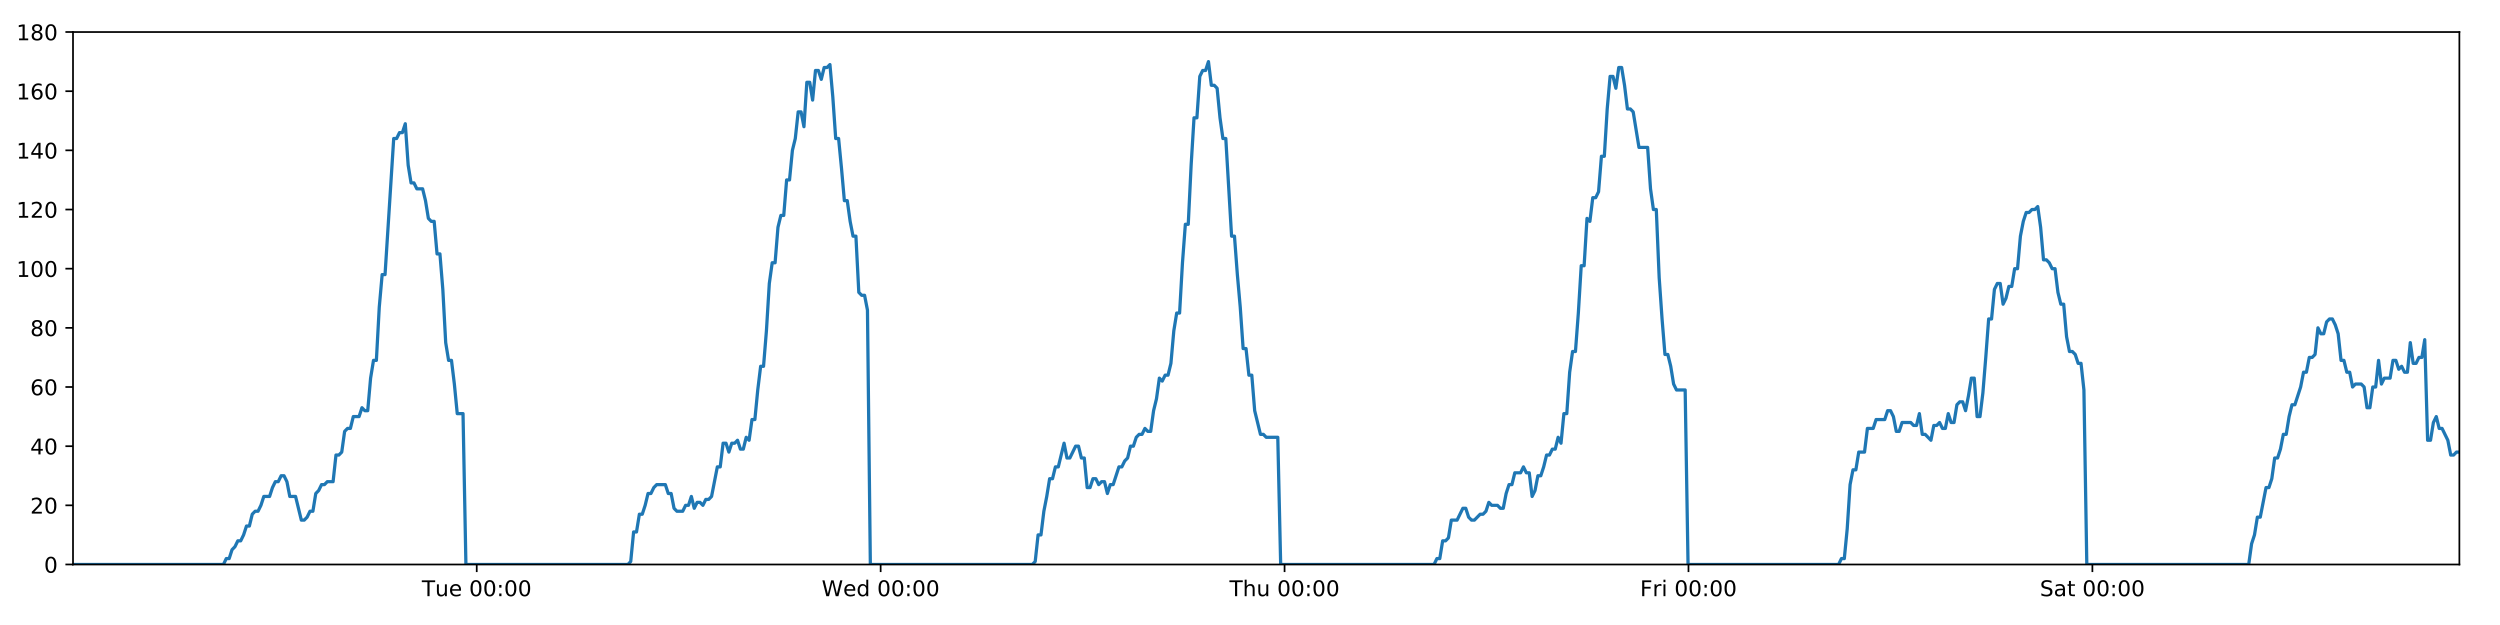
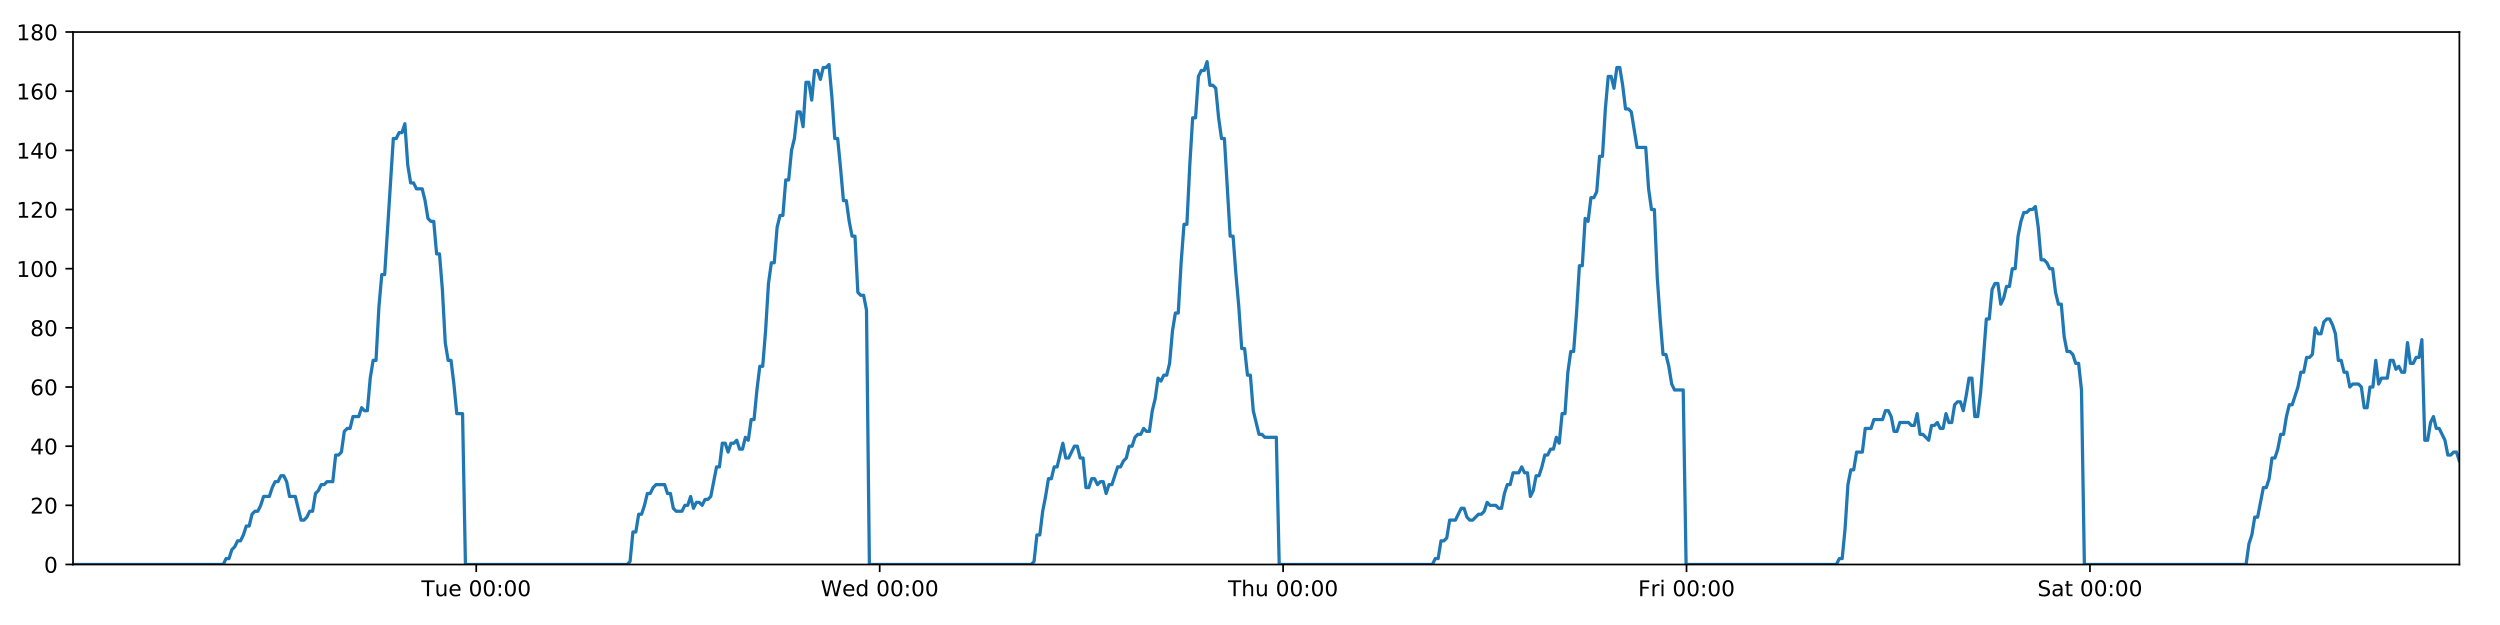
<svg xmlns="http://www.w3.org/2000/svg" xmlns:xlink="http://www.w3.org/1999/xlink" height="288pt" version="1.1" viewBox="0 0 1152 288" width="1152pt">
  <defs>
    <style type="text/css">
*{stroke-linecap:butt;stroke-linejoin:round;}
  </style>
  </defs>
  <g id="figure_1">
    <g id="patch_1">
      <path d="M 0 288  L 1152 288  L 1152 0  L 0 0  z " style="fill:#ffffff;" />
    </g>
    <g id="axes_1">
      <g id="patch_2">
        <path d="M 33.64 260.12  L 1133.28 260.12  L 1133.28 14.76  L 33.64 14.76  z " style="fill:#ffffff;" />
      </g>
      <g id="matplotlib.axis_1">
        <g id="xtick_1">
          <g id="line2d_1">
            <defs>
-               <path d="M 0 0  L 0 3.5  " id="mac84eb9445" style="stroke:#000000;stroke-width:0.8;" />
-             </defs>
-             <g>
-               <use style="stroke:#000000;stroke-width:0.8;" x="219.68" xlink:href="#mac84eb9445" y="260.12" />
+               <path d="M 0 0  L 0 3.5  " id="m4bec186752" style="stroke:#000000;stroke-width:0.8;" />
+             </defs>
+             <g>
+               <use style="stroke:#000000;stroke-width:0.8;" x="219.455" xlink:href="#m4bec186752" y="260.12" />
            </g>
          </g>
          <g id="text_1">
            <defs>
              <path d="M -0.297 72.906  L 61.375 72.906  L 61.375 64.594  L 35.5 64.594  L 35.5 0  L 25.594 0  L 25.594 64.594  L -0.297 64.594  z " id="DejaVuSans-84" />
              <path d="M 8.5 21.578  L 8.5 54.688  L 17.484 54.688  L 17.484 21.922  Q 17.484 14.156 20.5 10.266  Q 23.531 6.391 29.594 6.391  Q 36.859 6.391 41.078 11.031  Q 45.312 15.672 45.312 23.688  L 45.312 54.688  L 54.297 54.688  L 54.297 0  L 45.312 0  L 45.312 8.406  Q 42.047 3.422 37.719 1  Q 33.406 -1.422 27.688 -1.422  Q 18.266 -1.422 13.375 4.438  Q 8.5 10.297 8.5 21.578  z M 31.109 56  z " id="DejaVuSans-117" />
              <path d="M 56.203 29.594  L 56.203 25.203  L 14.891 25.203  Q 15.484 15.922 20.484 11.062  Q 25.484 6.203 34.422 6.203  Q 39.594 6.203 44.453 7.469  Q 49.312 8.734 54.109 11.281  L 54.109 2.781  Q 49.266 0.734 44.188 -0.344  Q 39.109 -1.422 33.891 -1.422  Q 20.797 -1.422 13.156 6.188  Q 5.516 13.812 5.516 26.812  Q 5.516 40.234 12.766 48.109  Q 20.016 56 32.328 56  Q 43.359 56 49.781 48.891  Q 56.203 41.797 56.203 29.594  z M 47.219 32.234  Q 47.125 39.594 43.094 43.984  Q 39.062 48.391 32.422 48.391  Q 24.906 48.391 20.391 44.141  Q 15.875 39.891 15.188 32.172  z " id="DejaVuSans-101" />
              <path id="DejaVuSans-32" />
              <path d="M 31.781 66.406  Q 24.172 66.406 20.328 58.906  Q 16.5 51.422 16.5 36.375  Q 16.5 21.391 20.328 13.891  Q 24.172 6.391 31.781 6.391  Q 39.453 6.391 43.281 13.891  Q 47.125 21.391 47.125 36.375  Q 47.125 51.422 43.281 58.906  Q 39.453 66.406 31.781 66.406  z M 31.781 74.219  Q 44.047 74.219 50.516 64.516  Q 56.984 54.828 56.984 36.375  Q 56.984 17.969 50.516 8.266  Q 44.047 -1.422 31.781 -1.422  Q 19.531 -1.422 13.062 8.266  Q 6.594 17.969 6.594 36.375  Q 6.594 54.828 13.062 64.516  Q 19.531 74.219 31.781 74.219  z " id="DejaVuSans-48" />
              <path d="M 11.719 12.406  L 22.016 12.406  L 22.016 0  L 11.719 0  z M 11.719 51.703  L 22.016 51.703  L 22.016 39.312  L 11.719 39.312  z " id="DejaVuSans-58" />
            </defs>
-             <g transform="translate(194.3941 274.7184)scale(0.1 -0.1)">
+             <g transform="translate(194.1692 274.7184)scale(0.1 -0.1)">
              <use xlink:href="#DejaVuSans-84" />
              <use x="60.85" xlink:href="#DejaVuSans-117" />
              <use x="124.229" xlink:href="#DejaVuSans-101" />
              <use x="185.752" xlink:href="#DejaVuSans-32" />
              <use x="217.539" xlink:href="#DejaVuSans-48" />
              <use x="281.162" xlink:href="#DejaVuSans-48" />
              <use x="344.785" xlink:href="#DejaVuSans-58" />
              <use x="378.477" xlink:href="#DejaVuSans-48" />
              <use x="442.1" xlink:href="#DejaVuSans-48" />
            </g>
          </g>
        </g>
        <g id="xtick_2">
          <g id="line2d_2">
            <g>
-               <use style="stroke:#000000;stroke-width:0.8;" x="405.803" xlink:href="#mac84eb9445" y="260.12" />
+               <use style="stroke:#000000;stroke-width:0.8;" x="405.354" xlink:href="#m4bec186752" y="260.12" />
            </g>
          </g>
          <g id="text_2">
            <defs>
              <path d="M 3.328 72.906  L 13.281 72.906  L 28.609 11.281  L 43.891 72.906  L 54.984 72.906  L 70.312 11.281  L 85.594 72.906  L 95.609 72.906  L 77.297 0  L 64.891 0  L 49.516 63.281  L 33.984 0  L 21.578 0  z " id="DejaVuSans-87" />
              <path d="M 45.406 46.391  L 45.406 75.984  L 54.391 75.984  L 54.391 0  L 45.406 0  L 45.406 8.203  Q 42.578 3.328 38.25 0.953  Q 33.938 -1.422 27.875 -1.422  Q 17.969 -1.422 11.734 6.484  Q 5.516 14.406 5.516 27.297  Q 5.516 40.188 11.734 48.094  Q 17.969 56 27.875 56  Q 33.938 56 38.25 53.625  Q 42.578 51.266 45.406 46.391  z M 14.797 27.297  Q 14.797 17.391 18.875 11.75  Q 22.953 6.109 30.078 6.109  Q 37.203 6.109 41.297 11.75  Q 45.406 17.391 45.406 27.297  Q 45.406 37.203 41.297 42.844  Q 37.203 48.484 30.078 48.484  Q 22.953 48.484 18.875 42.844  Q 14.797 37.203 14.797 27.297  z " id="DejaVuSans-100" />
            </defs>
-             <g transform="translate(378.6143 274.7184)scale(0.1 -0.1)">
+             <g transform="translate(378.1645 274.7184)scale(0.1 -0.1)">
              <use xlink:href="#DejaVuSans-87" />
              <use x="98.799" xlink:href="#DejaVuSans-101" />
              <use x="160.322" xlink:href="#DejaVuSans-100" />
              <use x="223.799" xlink:href="#DejaVuSans-32" />
              <use x="255.586" xlink:href="#DejaVuSans-48" />
              <use x="319.209" xlink:href="#DejaVuSans-48" />
              <use x="382.832" xlink:href="#DejaVuSans-58" />
              <use x="416.523" xlink:href="#DejaVuSans-48" />
              <use x="480.146" xlink:href="#DejaVuSans-48" />
            </g>
          </g>
        </g>
        <g id="xtick_3">
          <g id="line2d_3">
            <g>
-               <use style="stroke:#000000;stroke-width:0.8;" x="591.927" xlink:href="#mac84eb9445" y="260.12" />
+               <use style="stroke:#000000;stroke-width:0.8;" x="591.252" xlink:href="#m4bec186752" y="260.12" />
            </g>
          </g>
          <g id="text_3">
            <defs>
              <path d="M 54.891 33.016  L 54.891 0  L 45.906 0  L 45.906 32.719  Q 45.906 40.484 42.875 44.328  Q 39.844 48.188 33.797 48.188  Q 26.516 48.188 22.312 43.547  Q 18.109 38.922 18.109 30.906  L 18.109 0  L 9.078 0  L 9.078 75.984  L 18.109 75.984  L 18.109 46.188  Q 21.344 51.125 25.703 53.562  Q 30.078 56 35.797 56  Q 45.219 56 50.047 50.172  Q 54.891 44.344 54.891 33.016  z " id="DejaVuSans-104" />
            </defs>
-             <g transform="translate(566.5368 274.7184)scale(0.1 -0.1)">
+             <g transform="translate(565.8621 274.7184)scale(0.1 -0.1)">
              <use xlink:href="#DejaVuSans-84" />
              <use x="61.084" xlink:href="#DejaVuSans-104" />
              <use x="124.463" xlink:href="#DejaVuSans-117" />
              <use x="187.842" xlink:href="#DejaVuSans-32" />
              <use x="219.629" xlink:href="#DejaVuSans-48" />
              <use x="283.252" xlink:href="#DejaVuSans-48" />
              <use x="346.875" xlink:href="#DejaVuSans-58" />
              <use x="380.566" xlink:href="#DejaVuSans-48" />
              <use x="444.189" xlink:href="#DejaVuSans-48" />
            </g>
          </g>
        </g>
        <g id="xtick_4">
          <g id="line2d_4">
            <g>
-               <use style="stroke:#000000;stroke-width:0.8;" x="778.05" xlink:href="#mac84eb9445" y="260.12" />
+               <use style="stroke:#000000;stroke-width:0.8;" x="777.15" xlink:href="#m4bec186752" y="260.12" />
            </g>
          </g>
          <g id="text_4">
            <defs>
              <path d="M 9.812 72.906  L 51.703 72.906  L 51.703 64.594  L 19.672 64.594  L 19.672 43.109  L 48.578 43.109  L 48.578 34.812  L 19.672 34.812  L 19.672 0  L 9.812 0  z " id="DejaVuSans-70" />
              <path d="M 41.109 46.297  Q 39.594 47.172 37.812 47.578  Q 36.031 48 33.891 48  Q 26.266 48 22.188 43.047  Q 18.109 38.094 18.109 28.812  L 18.109 0  L 9.078 0  L 9.078 54.688  L 18.109 54.688  L 18.109 46.188  Q 20.953 51.172 25.484 53.578  Q 30.031 56 36.531 56  Q 37.453 56 38.578 55.875  Q 39.703 55.766 41.062 55.516  z " id="DejaVuSans-114" />
              <path d="M 9.422 54.688  L 18.406 54.688  L 18.406 0  L 9.422 0  z M 9.422 75.984  L 18.406 75.984  L 18.406 64.594  L 9.422 64.594  z " id="DejaVuSans-105" />
            </defs>
-             <g transform="translate(755.7367 274.7184)scale(0.1 -0.1)">
+             <g transform="translate(754.837 274.7184)scale(0.1 -0.1)">
              <use xlink:href="#DejaVuSans-70" />
              <use x="57.41" xlink:href="#DejaVuSans-114" />
              <use x="98.523" xlink:href="#DejaVuSans-105" />
              <use x="126.307" xlink:href="#DejaVuSans-32" />
              <use x="158.094" xlink:href="#DejaVuSans-48" />
              <use x="221.717" xlink:href="#DejaVuSans-48" />
              <use x="285.34" xlink:href="#DejaVuSans-58" />
              <use x="319.031" xlink:href="#DejaVuSans-48" />
              <use x="382.654" xlink:href="#DejaVuSans-48" />
            </g>
          </g>
        </g>
        <g id="xtick_5">
          <g id="line2d_5">
            <g>
-               <use style="stroke:#000000;stroke-width:0.8;" x="964.173" xlink:href="#mac84eb9445" y="260.12" />
+               <use style="stroke:#000000;stroke-width:0.8;" x="963.049" xlink:href="#m4bec186752" y="260.12" />
            </g>
          </g>
          <g id="text_5">
            <defs>
              <path d="M 53.516 70.516  L 53.516 60.891  Q 47.906 63.578 42.922 64.891  Q 37.938 66.219 33.297 66.219  Q 25.25 66.219 20.875 63.094  Q 16.5 59.969 16.5 54.203  Q 16.5 49.359 19.406 46.891  Q 22.312 44.438 30.422 42.922  L 36.375 41.703  Q 47.406 39.594 52.656 34.297  Q 57.906 29 57.906 20.125  Q 57.906 9.516 50.797 4.047  Q 43.703 -1.422 29.984 -1.422  Q 24.812 -1.422 18.969 -0.25  Q 13.141 0.922 6.891 3.219  L 6.891 13.375  Q 12.891 10.016 18.656 8.297  Q 24.422 6.594 29.984 6.594  Q 38.422 6.594 43.016 9.906  Q 47.609 13.234 47.609 19.391  Q 47.609 24.75 44.312 27.781  Q 41.016 30.812 33.5 32.328  L 27.484 33.5  Q 16.453 35.688 11.516 40.375  Q 6.594 45.062 6.594 53.422  Q 6.594 63.094 13.406 68.656  Q 20.219 74.219 32.172 74.219  Q 37.312 74.219 42.625 73.281  Q 47.953 72.359 53.516 70.516  z " id="DejaVuSans-83" />
              <path d="M 34.281 27.484  Q 23.391 27.484 19.188 25  Q 14.984 22.516 14.984 16.5  Q 14.984 11.719 18.141 8.906  Q 21.297 6.109 26.703 6.109  Q 34.188 6.109 38.703 11.406  Q 43.219 16.703 43.219 25.484  L 43.219 27.484  z M 52.203 31.203  L 52.203 0  L 43.219 0  L 43.219 8.297  Q 40.141 3.328 35.547 0.953  Q 30.953 -1.422 24.312 -1.422  Q 15.922 -1.422 10.953 3.297  Q 6 8.016 6 15.922  Q 6 25.141 12.172 29.828  Q 18.359 34.516 30.609 34.516  L 43.219 34.516  L 43.219 35.406  Q 43.219 41.609 39.141 45  Q 35.062 48.391 27.688 48.391  Q 23 48.391 18.547 47.266  Q 14.109 46.141 10.016 43.891  L 10.016 52.203  Q 14.938 54.109 19.578 55.047  Q 24.219 56 28.609 56  Q 40.484 56 46.344 49.844  Q 52.203 43.703 52.203 31.203  z " id="DejaVuSans-97" />
              <path d="M 18.312 70.219  L 18.312 54.688  L 36.812 54.688  L 36.812 47.703  L 18.312 47.703  L 18.312 18.016  Q 18.312 11.328 20.141 9.422  Q 21.969 7.516 27.594 7.516  L 36.812 7.516  L 36.812 0  L 27.594 0  Q 17.188 0 13.234 3.875  Q 9.281 7.766 9.281 18.016  L 9.281 47.703  L 2.688 47.703  L 2.688 54.688  L 9.281 54.688  L 9.281 70.219  z " id="DejaVuSans-116" />
            </defs>
-             <g transform="translate(939.9765 274.7184)scale(0.1 -0.1)">
+             <g transform="translate(938.8518 274.7184)scale(0.1 -0.1)">
              <use xlink:href="#DejaVuSans-83" />
              <use x="63.477" xlink:href="#DejaVuSans-97" />
              <use x="124.756" xlink:href="#DejaVuSans-116" />
              <use x="163.965" xlink:href="#DejaVuSans-32" />
              <use x="195.752" xlink:href="#DejaVuSans-48" />
              <use x="259.375" xlink:href="#DejaVuSans-48" />
              <use x="322.998" xlink:href="#DejaVuSans-58" />
              <use x="356.689" xlink:href="#DejaVuSans-48" />
              <use x="420.312" xlink:href="#DejaVuSans-48" />
            </g>
          </g>
        </g>
      </g>
      <g id="matplotlib.axis_2">
        <g id="ytick_1">
          <g id="line2d_6">
            <defs>
-               <path d="M 0 0  L -3.5 0  " id="md29ec7b44c" style="stroke:#000000;stroke-width:0.8;" />
-             </defs>
-             <g>
-               <use style="stroke:#000000;stroke-width:0.8;" x="33.64" xlink:href="#md29ec7b44c" y="260.12" />
+               <path d="M 0 0  L -3.5 0  " id="mc03a6b0104" style="stroke:#000000;stroke-width:0.8;" />
+             </defs>
+             <g>
+               <use style="stroke:#000000;stroke-width:0.8;" x="33.64" xlink:href="#mc03a6b0104" y="260.12" />
            </g>
          </g>
          <g id="text_6">
            <g transform="translate(20.2775 263.9192)scale(0.1 -0.1)">
              <use xlink:href="#DejaVuSans-48" />
            </g>
          </g>
        </g>
        <g id="ytick_2">
          <g id="line2d_7">
            <g>
-               <use style="stroke:#000000;stroke-width:0.8;" x="33.64" xlink:href="#md29ec7b44c" y="232.858" />
+               <use style="stroke:#000000;stroke-width:0.8;" x="33.64" xlink:href="#mc03a6b0104" y="232.858" />
            </g>
          </g>
          <g id="text_7">
            <defs>
              <path d="M 19.188 8.297  L 53.609 8.297  L 53.609 0  L 7.328 0  L 7.328 8.297  Q 12.938 14.109 22.625 23.891  Q 32.328 33.688 34.812 36.531  Q 39.547 41.844 41.422 45.531  Q 43.312 49.219 43.312 52.781  Q 43.312 58.594 39.234 62.25  Q 35.156 65.922 28.609 65.922  Q 23.969 65.922 18.812 64.312  Q 13.672 62.703 7.812 59.422  L 7.812 69.391  Q 13.766 71.781 18.938 73  Q 24.125 74.219 28.422 74.219  Q 39.75 74.219 46.484 68.547  Q 53.219 62.891 53.219 53.422  Q 53.219 48.922 51.531 44.891  Q 49.859 40.875 45.406 35.406  Q 44.188 33.984 37.641 27.219  Q 31.109 20.453 19.188 8.297  z " id="DejaVuSans-50" />
            </defs>
            <g transform="translate(13.915 236.657)scale(0.1 -0.1)">
              <use xlink:href="#DejaVuSans-50" />
              <use x="63.623" xlink:href="#DejaVuSans-48" />
            </g>
          </g>
        </g>
        <g id="ytick_3">
          <g id="line2d_8">
            <g>
-               <use style="stroke:#000000;stroke-width:0.8;" x="33.64" xlink:href="#md29ec7b44c" y="205.596" />
+               <use style="stroke:#000000;stroke-width:0.8;" x="33.64" xlink:href="#mc03a6b0104" y="205.596" />
            </g>
          </g>
          <g id="text_8">
            <defs>
              <path d="M 37.797 64.312  L 12.891 25.391  L 37.797 25.391  z M 35.203 72.906  L 47.609 72.906  L 47.609 25.391  L 58.016 25.391  L 58.016 17.188  L 47.609 17.188  L 47.609 0  L 37.797 0  L 37.797 17.188  L 4.891 17.188  L 4.891 26.703  z " id="DejaVuSans-52" />
            </defs>
            <g transform="translate(13.915 209.3948)scale(0.1 -0.1)">
              <use xlink:href="#DejaVuSans-52" />
              <use x="63.623" xlink:href="#DejaVuSans-48" />
            </g>
          </g>
        </g>
        <g id="ytick_4">
          <g id="line2d_9">
            <g>
-               <use style="stroke:#000000;stroke-width:0.8;" x="33.64" xlink:href="#md29ec7b44c" y="178.333" />
+               <use style="stroke:#000000;stroke-width:0.8;" x="33.64" xlink:href="#mc03a6b0104" y="178.333" />
            </g>
          </g>
          <g id="text_9">
            <defs>
              <path d="M 33.016 40.375  Q 26.375 40.375 22.484 35.828  Q 18.609 31.297 18.609 23.391  Q 18.609 15.531 22.484 10.953  Q 26.375 6.391 33.016 6.391  Q 39.656 6.391 43.531 10.953  Q 47.406 15.531 47.406 23.391  Q 47.406 31.297 43.531 35.828  Q 39.656 40.375 33.016 40.375  z M 52.594 71.297  L 52.594 62.312  Q 48.875 64.062 45.094 64.984  Q 41.312 65.922 37.594 65.922  Q 27.828 65.922 22.672 59.328  Q 17.531 52.734 16.797 39.406  Q 19.672 43.656 24.016 45.922  Q 28.375 48.188 33.594 48.188  Q 44.578 48.188 50.953 41.516  Q 57.328 34.859 57.328 23.391  Q 57.328 12.156 50.688 5.359  Q 44.047 -1.422 33.016 -1.422  Q 20.359 -1.422 13.672 8.266  Q 6.984 17.969 6.984 36.375  Q 6.984 53.656 15.188 63.938  Q 23.391 74.219 37.203 74.219  Q 40.922 74.219 44.703 73.484  Q 48.484 72.75 52.594 71.297  z " id="DejaVuSans-54" />
            </defs>
            <g transform="translate(13.915 182.1326)scale(0.1 -0.1)">
              <use xlink:href="#DejaVuSans-54" />
              <use x="63.623" xlink:href="#DejaVuSans-48" />
            </g>
          </g>
        </g>
        <g id="ytick_5">
          <g id="line2d_10">
            <g>
-               <use style="stroke:#000000;stroke-width:0.8;" x="33.64" xlink:href="#md29ec7b44c" y="151.071" />
+               <use style="stroke:#000000;stroke-width:0.8;" x="33.64" xlink:href="#mc03a6b0104" y="151.071" />
            </g>
          </g>
          <g id="text_10">
            <defs>
              <path d="M 31.781 34.625  Q 24.75 34.625 20.719 30.859  Q 16.703 27.094 16.703 20.516  Q 16.703 13.922 20.719 10.156  Q 24.75 6.391 31.781 6.391  Q 38.812 6.391 42.859 10.172  Q 46.922 13.969 46.922 20.516  Q 46.922 27.094 42.891 30.859  Q 38.875 34.625 31.781 34.625  z M 21.922 38.812  Q 15.578 40.375 12.031 44.719  Q 8.5 49.078 8.5 55.328  Q 8.5 64.062 14.719 69.141  Q 20.953 74.219 31.781 74.219  Q 42.672 74.219 48.875 69.141  Q 55.078 64.062 55.078 55.328  Q 55.078 49.078 51.531 44.719  Q 48 40.375 41.703 38.812  Q 48.828 37.156 52.797 32.312  Q 56.781 27.484 56.781 20.516  Q 56.781 9.906 50.312 4.234  Q 43.844 -1.422 31.781 -1.422  Q 19.734 -1.422 13.25 4.234  Q 6.781 9.906 6.781 20.516  Q 6.781 27.484 10.781 32.312  Q 14.797 37.156 21.922 38.812  z M 18.312 54.391  Q 18.312 48.734 21.844 45.562  Q 25.391 42.391 31.781 42.391  Q 38.141 42.391 41.719 45.562  Q 45.312 48.734 45.312 54.391  Q 45.312 60.062 41.719 63.234  Q 38.141 66.406 31.781 66.406  Q 25.391 66.406 21.844 63.234  Q 18.312 60.062 18.312 54.391  z " id="DejaVuSans-56" />
            </defs>
            <g transform="translate(13.915 154.8703)scale(0.1 -0.1)">
              <use xlink:href="#DejaVuSans-56" />
              <use x="63.623" xlink:href="#DejaVuSans-48" />
            </g>
          </g>
        </g>
        <g id="ytick_6">
          <g id="line2d_11">
            <g>
-               <use style="stroke:#000000;stroke-width:0.8;" x="33.64" xlink:href="#md29ec7b44c" y="123.809" />
+               <use style="stroke:#000000;stroke-width:0.8;" x="33.64" xlink:href="#mc03a6b0104" y="123.809" />
            </g>
          </g>
          <g id="text_11">
            <defs>
              <path d="M 12.406 8.297  L 28.516 8.297  L 28.516 63.922  L 10.984 60.406  L 10.984 69.391  L 28.422 72.906  L 38.281 72.906  L 38.281 8.297  L 54.391 8.297  L 54.391 0  L 12.406 0  z " id="DejaVuSans-49" />
            </defs>
            <g transform="translate(7.5525 127.6081)scale(0.1 -0.1)">
              <use xlink:href="#DejaVuSans-49" />
              <use x="63.623" xlink:href="#DejaVuSans-48" />
              <use x="127.246" xlink:href="#DejaVuSans-48" />
            </g>
          </g>
        </g>
        <g id="ytick_7">
          <g id="line2d_12">
            <g>
-               <use style="stroke:#000000;stroke-width:0.8;" x="33.64" xlink:href="#md29ec7b44c" y="96.547" />
+               <use style="stroke:#000000;stroke-width:0.8;" x="33.64" xlink:href="#mc03a6b0104" y="96.547" />
            </g>
          </g>
          <g id="text_12">
            <g transform="translate(7.5525 100.3459)scale(0.1 -0.1)">
              <use xlink:href="#DejaVuSans-49" />
              <use x="63.623" xlink:href="#DejaVuSans-50" />
              <use x="127.246" xlink:href="#DejaVuSans-48" />
            </g>
          </g>
        </g>
        <g id="ytick_8">
          <g id="line2d_13">
            <g>
-               <use style="stroke:#000000;stroke-width:0.8;" x="33.64" xlink:href="#md29ec7b44c" y="69.284" />
+               <use style="stroke:#000000;stroke-width:0.8;" x="33.64" xlink:href="#mc03a6b0104" y="69.284" />
            </g>
          </g>
          <g id="text_13">
            <g transform="translate(7.5525 73.08366)scale(0.1 -0.1)">
              <use xlink:href="#DejaVuSans-49" />
              <use x="63.623" xlink:href="#DejaVuSans-52" />
              <use x="127.246" xlink:href="#DejaVuSans-48" />
            </g>
          </g>
        </g>
        <g id="ytick_9">
          <g id="line2d_14">
            <g>
-               <use style="stroke:#000000;stroke-width:0.8;" x="33.64" xlink:href="#md29ec7b44c" y="42.022" />
+               <use style="stroke:#000000;stroke-width:0.8;" x="33.64" xlink:href="#mc03a6b0104" y="42.022" />
            </g>
          </g>
          <g id="text_14">
            <g transform="translate(7.5525 45.82144)scale(0.1 -0.1)">
              <use xlink:href="#DejaVuSans-49" />
              <use x="63.623" xlink:href="#DejaVuSans-54" />
              <use x="127.246" xlink:href="#DejaVuSans-48" />
            </g>
          </g>
        </g>
        <g id="ytick_10">
          <g id="line2d_15">
            <g>
-               <use style="stroke:#000000;stroke-width:0.8;" x="33.64" xlink:href="#md29ec7b44c" y="14.76" />
+               <use style="stroke:#000000;stroke-width:0.8;" x="33.64" xlink:href="#mc03a6b0104" y="14.76" />
            </g>
          </g>
          <g id="text_15">
            <g transform="translate(7.5525 18.55922)scale(0.1 -0.1)">
              <use xlink:href="#DejaVuSans-49" />
              <use x="63.623" xlink:href="#DejaVuSans-56" />
              <use x="127.246" xlink:href="#DejaVuSans-48" />
            </g>
          </g>
        </g>
      </g>
      <g id="line2d_16">
-         <path clip-path="url(#p249c87decb)" d="M 33.64 260.12  L 102.956 260.12  L 104.264 257.394  L 105.597 257.394  L 106.926 253.304  L 108.255 251.941  L 109.587 249.215  L 110.917 249.215  L 112.249 246.489  L 113.58 242.4  L 114.909 242.4  L 116.239 236.947  L 117.571 235.584  L 118.902 235.584  L 120.234 232.858  L 121.563 228.768  L 124.223 228.768  L 125.552 224.679  L 126.883 221.953  L 128.213 221.953  L 129.546 219.227  L 130.877 219.227  L 132.209 221.953  L 133.538 228.768  L 136.195 228.768  L 138.853 239.673  L 140.186 239.673  L 141.517 238.31  L 142.85 235.584  L 144.178 235.584  L 145.507 227.405  L 146.836 226.042  L 148.165 223.316  L 149.494 223.316  L 150.826 221.953  L 153.485 221.953  L 154.816 209.685  L 156.145 209.685  L 157.475 208.322  L 158.804 198.78  L 160.137 197.417  L 161.466 197.417  L 162.795 191.964  L 165.454 191.964  L 166.786 187.875  L 168.115 189.238  L 169.444 189.238  L 170.774 174.244  L 172.103 166.065  L 173.434 166.065  L 174.765 141.529  L 176.098 126.535  L 177.428 126.535  L 181.423 63.832  L 182.755 63.832  L 184.087 61.106  L 185.419 61.106  L 186.751 57.016  L 188.084 76.1  L 189.416 84.279  L 190.749 84.279  L 192.078 87.005  L 194.737 87.005  L 196.067 92.457  L 197.397 100.636  L 198.728 101.999  L 200.06 101.999  L 201.389 116.993  L 202.719 116.993  L 204.049 133.351  L 205.379 157.887  L 206.709 166.065  L 208.04 166.065  L 209.369 176.97  L 210.699 190.601  L 213.362 190.601  L 214.692 260.12  L 289.328 260.12  L 290.636 258.757  L 291.966 245.126  L 293.295 245.126  L 294.624 236.947  L 295.956 236.947  L 297.286 232.858  L 298.615 227.405  L 299.944 227.405  L 301.275 224.679  L 302.606 223.316  L 306.599 223.316  L 307.928 227.405  L 309.26 227.405  L 310.595 234.221  L 311.924 235.584  L 314.587 235.584  L 315.919 232.858  L 317.25 232.858  L 318.579 228.768  L 319.908 234.221  L 321.237 231.495  L 322.57 231.495  L 323.899 232.858  L 325.228 230.132  L 326.557 230.132  L 327.886 228.768  L 330.547 215.137  L 331.877 215.137  L 333.206 204.232  L 334.535 204.232  L 335.865 208.322  L 337.194 204.232  L 338.523 204.232  L 339.852 202.869  L 341.181 206.959  L 342.512 206.959  L 343.852 201.506  L 345.183 202.869  L 346.512 193.328  L 347.842 193.328  L 349.173 179.696  L 350.505 168.792  L 351.835 168.792  L 353.168 152.434  L 354.5 130.624  L 355.829 121.083  L 357.16 121.083  L 358.489 104.725  L 359.819 99.273  L 361.149 99.273  L 362.479 82.916  L 363.81 82.916  L 365.14 69.284  L 366.47 63.832  L 367.801 51.564  L 369.131 51.564  L 370.46 58.38  L 371.791 37.933  L 373.122 37.933  L 374.451 46.112  L 375.781 32.48  L 377.111 32.48  L 378.441 36.57  L 379.77 31.117  L 381.1 31.117  L 382.431 29.754  L 383.762 44.748  L 385.093 63.832  L 386.423 63.832  L 387.753 77.463  L 389.085 92.457  L 390.415 92.457  L 391.744 101.999  L 393.074 108.815  L 394.404 108.815  L 395.735 134.714  L 397.065 136.077  L 398.395 136.077  L 399.725 142.892  L 401.055 260.12  L 475.691 260.12  L 477.02 258.757  L 478.35 246.489  L 479.681 246.489  L 481.01 235.584  L 482.339 228.768  L 483.669 220.59  L 484.999 220.59  L 486.329 215.137  L 487.661 215.137  L 490.322 204.232  L 491.654 211.048  L 492.984 211.048  L 495.644 205.596  L 496.974 205.596  L 498.304 211.048  L 499.635 211.048  L 500.966 224.679  L 502.296 224.679  L 503.626 220.59  L 504.956 220.59  L 506.29 223.316  L 507.62 221.953  L 508.952 221.953  L 510.284 227.405  L 511.614 223.316  L 512.944 223.316  L 515.607 215.137  L 516.938 215.137  L 518.27 212.411  L 519.6 211.048  L 520.931 205.596  L 522.26 205.596  L 523.591 201.506  L 524.921 200.143  L 526.251 200.143  L 527.581 197.417  L 528.912 198.78  L 530.242 198.78  L 531.572 189.238  L 532.902 183.786  L 534.233 174.244  L 535.562 175.607  L 536.896 172.881  L 538.227 172.881  L 539.558 167.428  L 540.892 152.434  L 542.221 144.256  L 543.55 144.256  L 544.881 121.083  L 546.211 103.362  L 547.542 103.362  L 548.875 76.1  L 550.205 54.29  L 551.533 54.29  L 552.862 35.207  L 554.195 32.48  L 555.524 32.48  L 556.854 28.391  L 558.185 39.296  L 559.518 39.296  L 560.846 40.659  L 562.178 54.29  L 563.514 63.832  L 564.845 63.832  L 567.509 108.815  L 568.842 108.815  L 570.173 126.535  L 571.504 141.529  L 572.834 160.613  L 574.165 160.613  L 575.495 172.881  L 576.825 172.881  L 578.157 189.238  L 580.819 200.143  L 582.149 200.143  L 583.48 201.506  L 588.801 201.506  L 590.132 260.12  L 660.811 260.12  L 662.119 257.394  L 663.448 257.394  L 664.78 249.215  L 666.109 249.215  L 667.438 247.852  L 668.767 239.673  L 671.425 239.673  L 674.087 234.221  L 675.416 234.221  L 676.745 238.31  L 678.075 239.673  L 679.403 239.673  L 682.062 236.947  L 683.391 236.947  L 684.721 235.584  L 686.051 231.495  L 687.379 232.858  L 690.041 232.858  L 691.37 234.221  L 692.7 234.221  L 694.029 227.405  L 695.359 223.316  L 696.688 223.316  L 698.02 217.864  L 700.679 217.864  L 702.009 215.137  L 703.339 217.864  L 704.671 217.864  L 706.001 228.768  L 707.334 226.042  L 708.665 219.227  L 709.995 219.227  L 711.325 215.137  L 712.657 209.685  L 713.988 209.685  L 715.317 206.959  L 716.651 206.959  L 717.983 201.506  L 719.313 204.232  L 720.645 190.601  L 721.974 190.601  L 723.305 171.518  L 724.635 161.976  L 725.967 161.976  L 727.299 144.256  L 728.629 122.446  L 729.961 122.446  L 731.291 100.636  L 732.621 101.999  L 733.951 91.094  L 735.283 91.094  L 736.613 88.368  L 737.943 72.011  L 739.273 72.011  L 740.603 50.201  L 741.933 35.207  L 743.264 35.207  L 744.594 40.659  L 745.924 31.117  L 747.254 31.117  L 748.585 39.296  L 749.916 50.201  L 751.245 50.201  L 752.575 51.564  L 755.236 67.921  L 759.225 67.921  L 760.556 87.005  L 761.887 96.547  L 763.218 96.547  L 764.547 127.898  L 765.877 146.982  L 767.209 163.339  L 768.539 163.339  L 769.869 168.792  L 771.2 176.97  L 772.53 179.696  L 776.521 179.696  L 777.851 260.12  L 847.222 260.12  L 848.53 257.394  L 849.859 257.394  L 851.188 243.763  L 852.518 223.316  L 853.849 216.5  L 855.179 216.5  L 856.51 208.322  L 859.172 208.322  L 860.504 197.417  L 863.167 197.417  L 864.5 193.328  L 868.49 193.328  L 869.82 189.238  L 871.151 189.238  L 872.482 191.964  L 873.811 198.78  L 875.141 198.78  L 876.472 194.691  L 880.462 194.691  L 881.79 196.054  L 883.12 196.054  L 884.451 190.601  L 885.78 200.143  L 887.11 200.143  L 889.768 202.869  L 891.098 196.054  L 892.428 196.054  L 893.758 194.691  L 895.088 197.417  L 896.419 197.417  L 897.75 190.601  L 899.081 194.691  L 900.411 194.691  L 901.741 186.512  L 903.072 185.149  L 904.401 185.149  L 905.73 189.238  L 907.062 182.423  L 908.391 174.244  L 909.721 174.244  L 911.05 191.964  L 912.38 191.964  L 913.71 181.06  L 915.041 164.702  L 916.371 146.982  L 917.703 146.982  L 919.033 133.351  L 920.363 130.624  L 921.693 130.624  L 923.022 140.166  L 924.352 137.44  L 925.683 131.988  L 927.013 131.988  L 928.342 123.809  L 929.675 123.809  L 931.007 108.815  L 932.337 101.999  L 933.666 97.91  L 934.999 97.91  L 936.329 96.547  L 937.658 96.547  L 938.987 95.184  L 940.317 104.725  L 941.646 119.72  L 942.975 119.72  L 944.305 121.083  L 945.634 123.809  L 946.963 123.809  L 948.292 134.714  L 949.621 140.166  L 950.951 140.166  L 952.28 155.16  L 953.609 161.976  L 954.941 161.976  L 956.271 163.339  L 957.602 167.428  L 958.935 167.428  L 960.267 179.696  L 961.6 260.12  L 1036.206 260.12  L 1037.535 250.578  L 1038.864 246.489  L 1040.195 238.31  L 1041.527 238.31  L 1044.185 224.679  L 1045.515 224.679  L 1046.844 220.59  L 1048.173 211.048  L 1049.502 211.048  L 1050.831 206.959  L 1052.16 200.143  L 1053.489 200.143  L 1054.817 191.964  L 1056.146 186.512  L 1057.474 186.512  L 1060.132 178.333  L 1061.461 171.518  L 1062.789 171.518  L 1064.121 164.702  L 1065.449 164.702  L 1066.78 163.339  L 1068.11 151.071  L 1069.44 153.797  L 1070.77 153.797  L 1072.098 148.345  L 1073.429 146.982  L 1074.761 146.982  L 1076.09 149.708  L 1077.422 153.797  L 1078.75 166.065  L 1080.079 166.065  L 1081.408 171.518  L 1082.737 171.518  L 1084.067 178.333  L 1085.396 176.97  L 1088.056 176.97  L 1089.385 178.333  L 1090.717 187.875  L 1092.046 187.875  L 1093.374 178.333  L 1094.704 178.333  L 1096.035 166.065  L 1097.364 176.97  L 1098.695 174.244  L 1101.354 174.244  L 1102.682 166.065  L 1104.013 166.065  L 1105.345 170.155  L 1106.676 168.792  L 1108.007 171.518  L 1109.337 171.518  L 1110.668 157.887  L 1111.996 167.428  L 1113.328 167.428  L 1114.656 164.702  L 1115.988 164.702  L 1117.318 156.524  L 1118.646 202.869  L 1119.978 202.869  L 1121.308 194.691  L 1122.639 191.964  L 1123.971 197.417  L 1125.302 197.417  L 1127.96 202.869  L 1129.291 209.685  L 1130.62 209.685  L 1131.951 208.322  L 1133.28 208.322  L 1133.28 208.322  " style="fill:none;stroke:#1f77b4;stroke-linecap:square;stroke-width:1.5;" />
+         <path clip-path="url(#p9483f46abd)" d="M 33.64 260.12  L 102.872 260.12  L 104.179 257.394  L 105.51 257.394  L 106.838 253.304  L 108.165 251.941  L 109.495 249.215  L 110.824 249.215  L 112.154 246.489  L 113.483 242.4  L 114.811 242.4  L 116.14 236.947  L 117.47 235.584  L 118.799 235.584  L 120.13 232.858  L 121.457 228.768  L 124.114 228.768  L 125.441 224.679  L 126.77 221.953  L 128.099 221.953  L 129.43 219.227  L 130.76 219.227  L 132.09 221.953  L 133.417 228.768  L 136.071 228.768  L 138.726 239.673  L 140.058 239.673  L 141.387 238.31  L 142.718 235.584  L 144.045 235.584  L 145.372 227.405  L 146.699 226.042  L 148.027 223.316  L 149.354 223.316  L 150.684 221.953  L 153.34 221.953  L 154.67 209.685  L 155.997 209.685  L 157.325 208.322  L 158.653 198.78  L 159.984 197.417  L 161.312 197.417  L 162.639 191.964  L 165.295 191.964  L 166.625 187.875  L 167.953 189.238  L 169.28 189.238  L 170.608 174.244  L 171.936 166.065  L 173.265 166.065  L 174.595 141.529  L 175.925 126.535  L 177.255 126.535  L 181.244 63.832  L 182.575 63.832  L 183.905 61.106  L 185.235 61.106  L 186.566 57.016  L 187.897 76.1  L 189.228 84.279  L 190.559 84.279  L 191.887 87.005  L 194.542 87.005  L 195.871 92.457  L 197.199 100.636  L 198.529 101.999  L 199.859 101.999  L 201.187 116.993  L 202.515 116.993  L 203.843 133.351  L 205.172 157.887  L 206.5 166.065  L 207.829 166.065  L 209.157 176.97  L 210.485 190.601  L 213.145 190.601  L 214.473 260.12  L 289.019 260.12  L 290.325 258.757  L 291.654 245.126  L 292.981 245.126  L 294.308 236.947  L 295.639 236.947  L 296.967 232.858  L 298.295 227.405  L 299.622 227.405  L 300.951 224.679  L 302.281 223.316  L 306.269 223.316  L 307.596 227.405  L 308.927 227.405  L 310.26 234.221  L 311.588 235.584  L 314.248 235.584  L 315.578 232.858  L 316.907 232.858  L 318.235 228.768  L 319.562 234.221  L 320.889 231.495  L 322.221 231.495  L 323.548 232.858  L 324.875 230.132  L 326.203 230.132  L 327.531 228.768  L 330.188 215.137  L 331.516 215.137  L 332.844 204.232  L 334.172 204.232  L 335.5 208.322  L 336.828 204.232  L 338.155 204.232  L 339.482 202.869  L 340.809 206.959  L 342.139 206.959  L 343.477 201.506  L 344.807 202.869  L 346.134 193.328  L 347.462 193.328  L 348.791 179.696  L 350.122 168.792  L 351.451 168.792  L 352.782 152.434  L 354.113 130.624  L 355.44 121.083  L 356.769 121.083  L 358.096 104.725  L 359.425 99.273  L 360.753 99.273  L 362.082 82.916  L 363.411 82.916  L 364.739 69.284  L 366.068 63.832  L 367.397 51.564  L 368.725 51.564  L 370.053 58.38  L 371.382 37.933  L 372.712 37.933  L 374.039 46.112  L 375.368 32.48  L 376.696 32.48  L 378.024 36.57  L 379.352 31.117  L 380.68 31.117  L 382.009 29.754  L 383.339 44.748  L 384.668 63.832  L 385.997 63.832  L 387.325 77.463  L 388.656 92.457  L 389.983 92.457  L 391.311 101.999  L 392.64 108.815  L 393.968 108.815  L 395.297 134.714  L 396.626 136.077  L 397.954 136.077  L 399.283 142.892  L 400.611 260.12  L 475.156 260.12  L 476.484 258.757  L 477.812 246.489  L 479.142 246.489  L 480.469 235.584  L 481.797 228.768  L 483.126 220.59  L 484.453 220.59  L 485.782 215.137  L 487.112 215.137  L 489.77 204.232  L 491.1 211.048  L 492.429 211.048  L 495.086 205.596  L 496.414 205.596  L 497.743 211.048  L 499.071 211.048  L 500.402 224.679  L 501.73 224.679  L 503.058 220.59  L 504.386 220.59  L 505.719 223.316  L 507.047 221.953  L 508.378 221.953  L 509.707 227.405  L 511.036 223.316  L 512.364 223.316  L 515.025 215.137  L 516.354 215.137  L 517.684 212.411  L 519.013 211.048  L 520.342 205.596  L 521.67 205.596  L 522.999 201.506  L 524.327 200.143  L 525.656 200.143  L 526.984 197.417  L 528.313 198.78  L 529.642 198.78  L 530.97 189.238  L 532.298 183.786  L 533.628 174.244  L 534.955 175.607  L 536.288 172.881  L 537.617 172.881  L 538.947 167.428  L 540.279 152.434  L 541.607 144.256  L 542.934 144.256  L 544.263 121.083  L 545.592 103.362  L 546.921 103.362  L 548.252 76.1  L 549.58 54.29  L 550.907 54.29  L 552.235 35.207  L 553.566 32.48  L 554.894 32.48  L 556.221 28.391  L 557.551 39.296  L 558.882 39.296  L 560.209 40.659  L 561.54 54.29  L 562.874 63.832  L 564.203 63.832  L 566.863 108.815  L 568.195 108.815  L 569.525 126.535  L 570.854 141.529  L 572.183 160.613  L 573.512 160.613  L 574.84 172.881  L 576.168 172.881  L 577.499 189.238  L 580.157 200.143  L 581.486 200.143  L 582.816 201.506  L 588.13 201.506  L 589.459 260.12  L 660.053 260.12  L 661.359 257.394  L 662.687 257.394  L 664.018 249.215  L 665.345 249.215  L 666.672 247.852  L 667.999 239.673  L 670.655 239.673  L 673.313 234.221  L 674.64 234.221  L 675.968 238.31  L 677.296 239.673  L 678.623 239.673  L 681.279 236.947  L 682.606 236.947  L 683.934 235.584  L 685.262 231.495  L 686.589 232.858  L 689.248 232.858  L 690.575 234.221  L 691.904 234.221  L 693.231 227.405  L 694.559 223.316  L 695.887 223.316  L 697.217 217.864  L 699.873 217.864  L 701.201 215.137  L 702.53 217.864  L 703.86 217.864  L 705.189 228.768  L 706.519 226.042  L 707.849 219.227  L 709.177 219.227  L 710.506 215.137  L 711.836 209.685  L 713.165 209.685  L 714.493 206.959  L 715.826 206.959  L 717.156 201.506  L 718.484 204.232  L 719.814 190.601  L 721.143 190.601  L 722.471 171.518  L 723.8 161.976  L 725.13 161.976  L 726.46 144.256  L 727.789 122.446  L 729.119 122.446  L 730.448 100.636  L 731.776 101.999  L 733.105 91.094  L 734.435 91.094  L 735.763 88.368  L 737.091 72.011  L 738.42 72.011  L 739.748 50.201  L 741.077 35.207  L 742.406 35.207  L 743.735 40.659  L 745.063 31.117  L 746.392 31.117  L 747.721 39.296  L 749.05 50.201  L 750.378 50.201  L 751.706 51.564  L 754.364 67.921  L 758.348 67.921  L 759.677 87.005  L 761.006 96.547  L 762.336 96.547  L 763.664 127.898  L 764.992 146.982  L 766.323 163.339  L 767.651 163.339  L 768.979 168.792  L 770.309 176.97  L 771.637 179.696  L 775.623 179.696  L 776.951 260.12  L 846.239 260.12  L 847.545 257.394  L 848.873 257.394  L 850.2 243.763  L 851.528 223.316  L 852.858 216.5  L 854.186 216.5  L 855.516 208.322  L 858.174 208.322  L 859.504 197.417  L 862.165 197.417  L 863.496 193.328  L 867.481 193.328  L 868.81 189.238  L 870.139 189.238  L 871.468 191.964  L 872.796 198.78  L 874.124 198.78  L 875.453 194.691  L 879.438 194.691  L 880.765 196.054  L 882.093 196.054  L 883.422 190.601  L 884.75 200.143  L 886.079 200.143  L 888.734 202.869  L 890.062 196.054  L 891.39 196.054  L 892.718 194.691  L 894.047 197.417  L 895.376 197.417  L 896.706 190.601  L 898.035 194.691  L 899.364 194.691  L 900.692 186.512  L 902.021 185.149  L 903.348 185.149  L 904.676 189.238  L 906.006 182.423  L 907.334 174.244  L 908.662 174.244  L 909.99 191.964  L 911.318 191.964  L 912.647 181.06  L 913.976 164.702  L 915.304 146.982  L 916.635 146.982  L 917.963 133.351  L 919.292 130.624  L 920.619 130.624  L 921.947 140.166  L 923.275 137.44  L 924.605 131.988  L 925.934 131.988  L 927.261 123.809  L 928.592 123.809  L 929.922 108.815  L 931.251 101.999  L 932.578 97.91  L 933.91 97.91  L 935.238 96.547  L 936.565 96.547  L 937.893 95.184  L 939.221 104.725  L 940.549 119.72  L 941.876 119.72  L 943.204 121.083  L 944.532 123.809  L 945.859 123.809  L 947.187 134.714  L 948.514 140.166  L 949.842 140.166  L 951.17 155.16  L 952.497 161.976  L 953.828 161.976  L 955.155 163.339  L 956.486 167.428  L 957.816 167.428  L 959.148 179.696  L 960.478 260.12  L 1034.995 260.12  L 1036.321 250.578  L 1037.649 246.489  L 1038.979 238.31  L 1040.308 238.31  L 1042.963 224.679  L 1044.292 224.679  L 1045.619 220.59  L 1046.947 211.048  L 1048.275 211.048  L 1049.602 206.959  L 1050.929 200.143  L 1052.256 200.143  L 1053.583 191.964  L 1054.91 186.512  L 1056.236 186.512  L 1058.891 178.333  L 1060.219 171.518  L 1061.546 171.518  L 1062.875 164.702  L 1064.202 164.702  L 1065.531 163.339  L 1066.859 151.071  L 1068.188 153.797  L 1069.516 153.797  L 1070.843 148.345  L 1072.173 146.982  L 1073.503 146.982  L 1074.83 149.708  L 1076.16 153.797  L 1077.487 166.065  L 1078.814 166.065  L 1080.141 171.518  L 1081.469 171.518  L 1082.797 178.333  L 1084.125 176.97  L 1086.782 176.97  L 1088.109 178.333  L 1089.439 187.875  L 1090.767 187.875  L 1092.093 178.333  L 1093.421 178.333  L 1094.751 166.065  L 1096.079 176.97  L 1097.408 174.244  L 1100.064 174.244  L 1101.39 166.065  L 1102.72 166.065  L 1104.05 170.155  L 1105.379 168.792  L 1106.708 171.518  L 1108.037 171.518  L 1109.366 157.887  L 1110.693 167.428  L 1112.023 167.428  L 1113.35 164.702  L 1114.68 164.702  L 1116.008 156.524  L 1117.335 202.869  L 1118.665 202.869  L 1119.993 194.691  L 1121.323 191.964  L 1122.653 197.417  L 1123.982 197.417  L 1126.638 202.869  L 1127.967 209.685  L 1129.294 209.685  L 1130.623 208.322  L 1131.951 208.322  L 1133.28 212.411  L 1133.28 212.411  " style="fill:none;stroke:#1f77b4;stroke-linecap:square;stroke-width:1.5;" />
      </g>
      <g id="patch_3">
        <path d="M 33.64 260.12  L 33.64 14.76  " style="fill:none;stroke:#000000;stroke-linecap:square;stroke-linejoin:miter;stroke-width:0.8;" />
      </g>
      <g id="patch_4">
        <path d="M 1133.28 260.12  L 1133.28 14.76  " style="fill:none;stroke:#000000;stroke-linecap:square;stroke-linejoin:miter;stroke-width:0.8;" />
      </g>
      <g id="patch_5">
        <path d="M 33.64 260.12  L 1133.28 260.12  " style="fill:none;stroke:#000000;stroke-linecap:square;stroke-linejoin:miter;stroke-width:0.8;" />
      </g>
      <g id="patch_6">
        <path d="M 33.64 14.76  L 1133.28 14.76  " style="fill:none;stroke:#000000;stroke-linecap:square;stroke-linejoin:miter;stroke-width:0.8;" />
      </g>
    </g>
  </g>
  <defs>
-     <clipPath id="p249c87decb">
+     <clipPath id="p9483f46abd">
      <rect height="245.36" width="1099.64" x="33.64" y="14.76" />
    </clipPath>
  </defs>
</svg>
